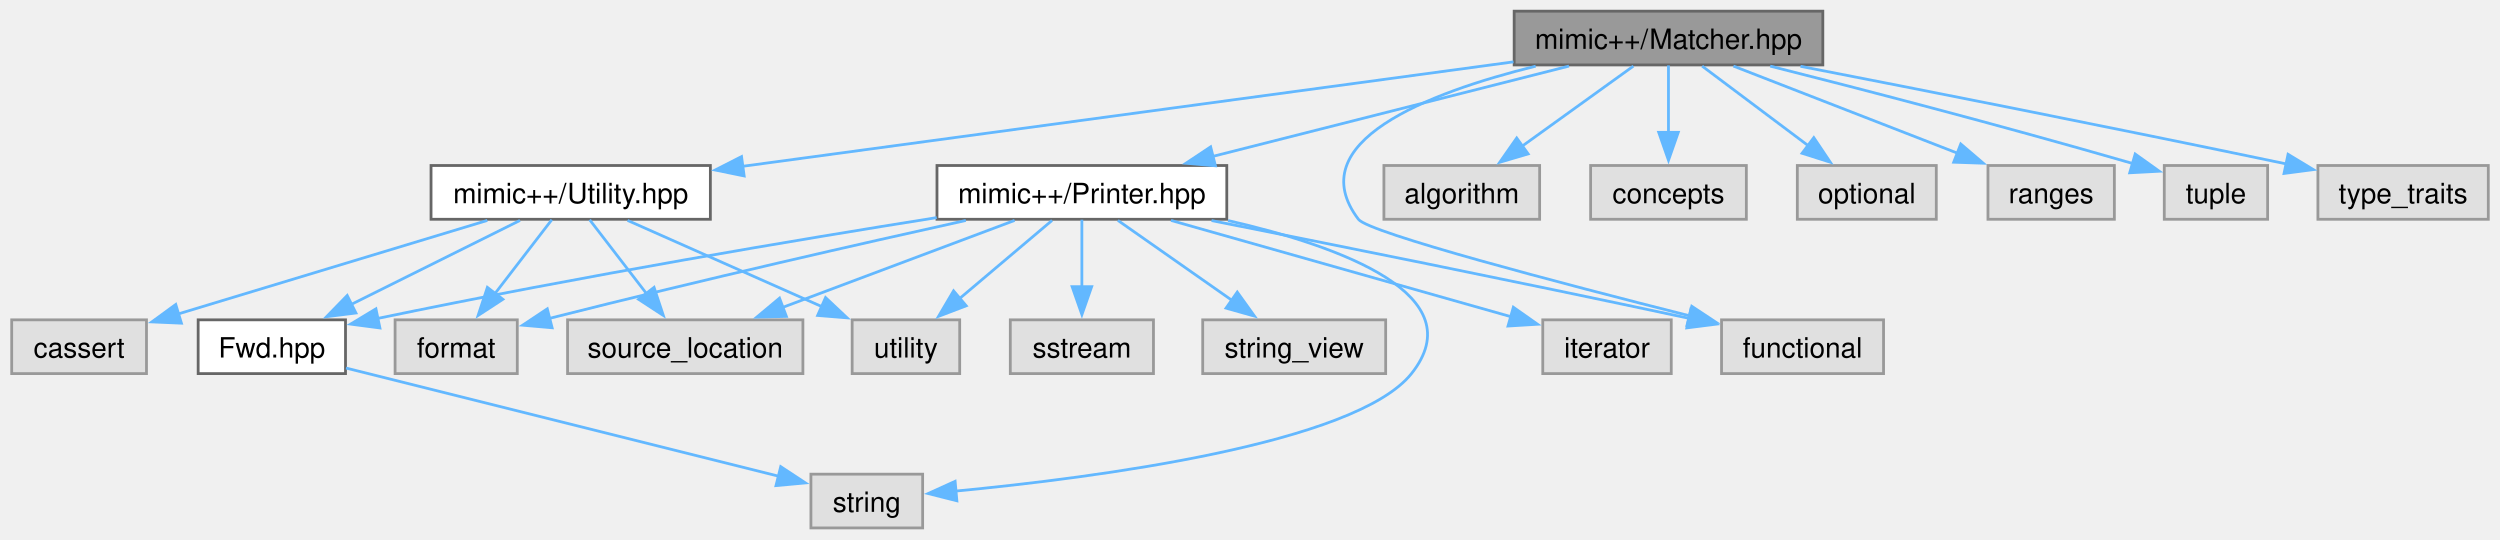
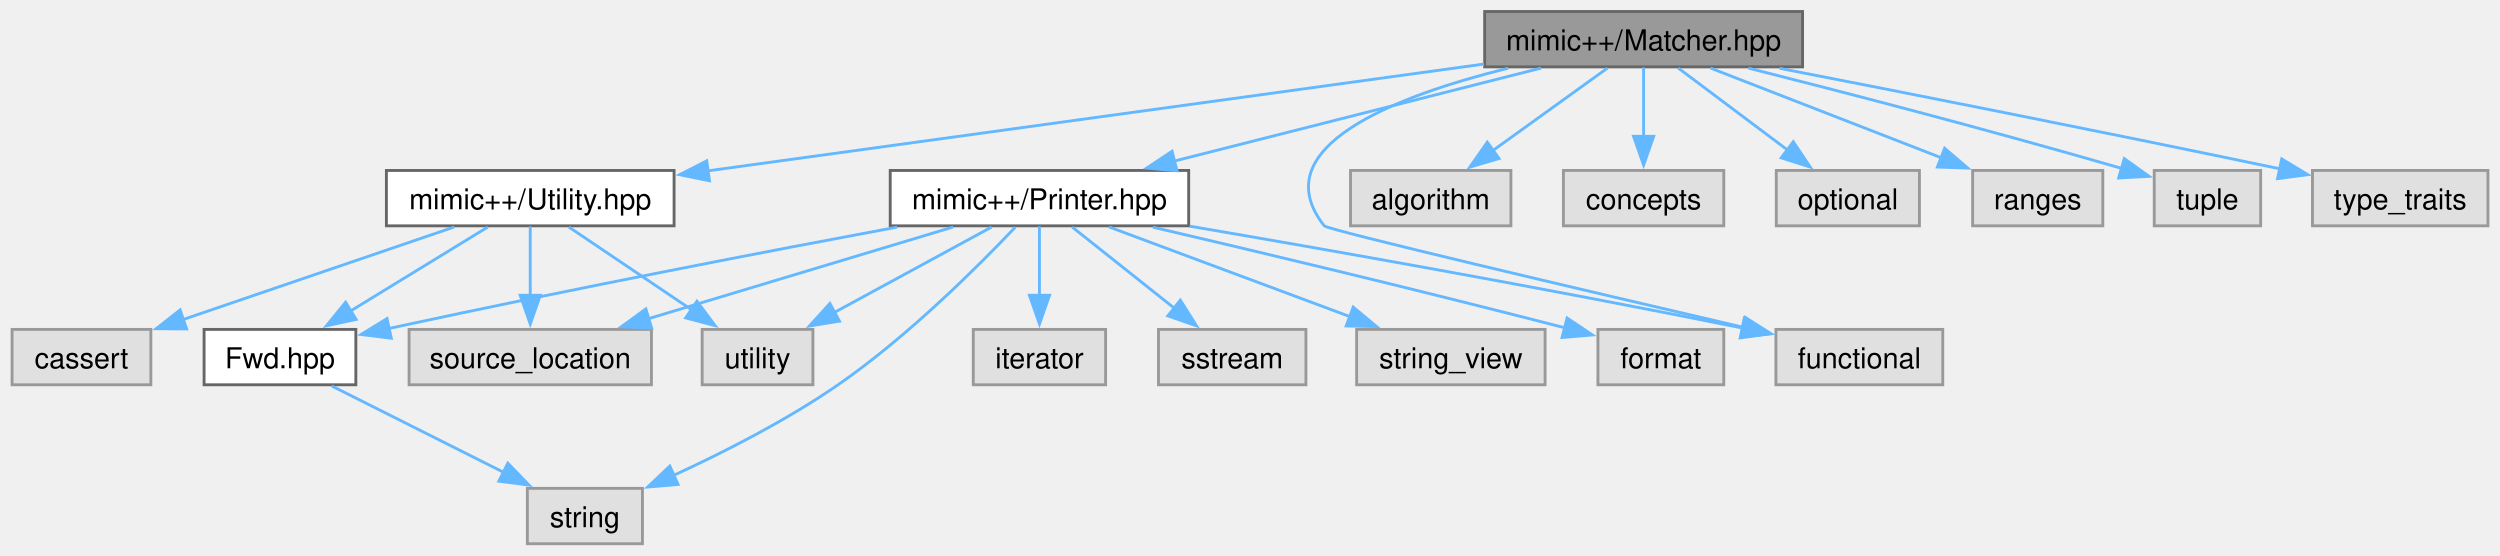
- <svg xmlns="http://www.w3.org/2000/svg" xmlns:xlink="http://www.w3.org/1999/xlink" width="895pt" height="193pt" viewBox="0.00 0.00 894.62 193.00">
+ <svg xmlns="http://www.w3.org/2000/svg" xmlns:xlink="http://www.w3.org/1999/xlink" width="869pt" height="193pt" viewBox="0.00 0.00 868.62 193.00">
  <g id="graph0" class="graph" transform="scale(1 1) rotate(0) translate(4 189)">
    <g id="Node000001" class="node">
      <g id="a_Node000001">
        <a xlink:title=" ">
-           <polygon fill="#999999" stroke="#666666" points="648.38,-185 537.88,-185 537.88,-165.75 648.38,-165.75 648.38,-185" />
-           <text text-anchor="middle" x="593.12" y="-171.5" font-family="Helvetica,sans-Serif" font-size="10.00">mimic++/Matcher.hpp</text>
+           <polygon fill="#999999" stroke="#666666" points="622.38,-185 511.88,-185 511.88,-165.75 622.38,-165.75 622.38,-185" />
+           <text text-anchor="middle" x="567.12" y="-171.5" font-family="Helvetica,sans-Serif" font-size="10.00">mimic++/Matcher.hpp</text>
        </a>
      </g>
    </g>
    <g id="Node000002" class="node">
      <g id="a_Node000002">
        <a xlink:href="../../da/dab/_printer_8hpp.html" target="_top" xlink:title=" ">
-           <polygon fill="white" stroke="#666666" points="435,-129.75 331.25,-129.75 331.25,-110.5 435,-110.5 435,-129.75" />
-           <text text-anchor="middle" x="383.12" y="-116.25" font-family="Helvetica,sans-Serif" font-size="10.00">mimic++/Printer.hpp</text>
+           <polygon fill="white" stroke="#666666" points="409,-129.75 305.25,-129.75 305.25,-110.5 409,-110.5 409,-129.75" />
+           <text text-anchor="middle" x="357.12" y="-116.25" font-family="Helvetica,sans-Serif" font-size="10.00">mimic++/Printer.hpp</text>
        </a>
      </g>
    </g>
    <g id="edge1_Node000001_Node000002" class="edge">
      <g id="a_edge1_Node000001_Node000002">
        <a xlink:title=" ">
-           <path fill="none" stroke="#63b8ff" d="M557.5,-165.34C522.35,-156.43 468.44,-142.76 429.86,-132.98" />
-           <polygon fill="#63b8ff" stroke="#63b8ff" points="430.94,-129.64 420.39,-130.57 429.22,-136.43 430.94,-129.64" />
-         </a>
-       </g>
-     </g>
-     <g id="Node000006" class="node">
-       <g id="a_Node000006">
-         <a xlink:title=" ">
-           <polygon fill="#e0e0e0" stroke="#999999" points="670.12,-74.5 612.12,-74.5 612.12,-55.25 670.12,-55.25 670.12,-74.5" />
-           <text text-anchor="middle" x="641.12" y="-61" font-family="Helvetica,sans-Serif" font-size="10.00">functional</text>
-         </a>
-       </g>
-     </g>
-     <g id="edge20_Node000001_Node000006" class="edge">
-       <g id="a_edge20_Node000001_Node000006">
-         <a xlink:title=" ">
-           <path fill="none" stroke="#63b8ff" d="M545.58,-165.31C506.68,-155.7 461.24,-138.05 482.12,-110.5 485.81,-105.64 554.78,-87.54 600.67,-75.94" />
-           <polygon fill="#63b8ff" stroke="#63b8ff" points="601.47,-79.35 610.31,-73.51 599.76,-72.56 601.47,-79.35" />
+           <path fill="none" stroke="#63b8ff" d="M531.5,-165.34C496.35,-156.43 442.44,-142.76 403.86,-132.98" />
+           <polygon fill="#63b8ff" stroke="#63b8ff" points="404.94,-129.64 394.39,-130.57 403.22,-136.43 404.94,-129.64" />
+         </a>
+       </g>
+     </g>
+     <g id="Node000005" class="node">
+       <g id="a_Node000005">
+         <a xlink:title=" ">
+           <polygon fill="#e0e0e0" stroke="#999999" points="671.12,-74.5 613.12,-74.5 613.12,-55.25 671.12,-55.25 671.12,-74.5" />
+           <text text-anchor="middle" x="642.12" y="-61" font-family="Helvetica,sans-Serif" font-size="10.00">functional</text>
+         </a>
+       </g>
+     </g>
+     <g id="edge19_Node000001_Node000005" class="edge">
+       <g id="a_edge19_Node000001_Node000005">
+         <a xlink:title=" ">
+           <path fill="none" stroke="#63b8ff" d="M520.09,-165.31C480.86,-155.61 434.58,-137.82 456.12,-110.5 457.27,-109.04 547.53,-87.86 601.88,-75.21" />
+           <polygon fill="#63b8ff" stroke="#63b8ff" points="602.47,-78.67 611.41,-72.99 600.88,-71.85 602.47,-78.67" />
        </a>
      </g>
    </g>
    <g id="Node000012" class="node">
      <g id="a_Node000012">
        <a xlink:href="../../d4/d2c/_utility_8hpp.html" target="_top" xlink:title=" ">
-           <polygon fill="white" stroke="#666666" points="250.12,-129.75 150.12,-129.75 150.12,-110.5 250.12,-110.5 250.12,-129.75" />
-           <text text-anchor="middle" x="200.12" y="-116.25" font-family="Helvetica,sans-Serif" font-size="10.00">mimic++/Utility.hpp</text>
+           <polygon fill="white" stroke="#666666" points="230.12,-129.75 130.12,-129.75 130.12,-110.5 230.12,-110.5 230.12,-129.75" />
+           <text text-anchor="middle" x="180.12" y="-116.25" font-family="Helvetica,sans-Serif" font-size="10.00">mimic++/Utility.hpp</text>
        </a>
      </g>
    </g>
    <g id="edge12_Node000001_Node000012" class="edge">
      <g id="a_edge12_Node000001_Node000012">
        <a xlink:title=" ">
-           <path fill="none" stroke="#63b8ff" d="M537.65,-166.86C464.8,-156.99 337.28,-139.71 261.57,-129.45" />
-           <polygon fill="#63b8ff" stroke="#63b8ff" points="262.22,-126.01 251.84,-128.13 261.28,-132.94 262.22,-126.01" />
+           <path fill="none" stroke="#63b8ff" d="M511.68,-166.75C440.11,-156.9 315.97,-139.82 241.59,-129.58" />
+           <polygon fill="#63b8ff" stroke="#63b8ff" points="242.43,-126.16 232.04,-128.27 241.47,-133.1 242.43,-126.16" />
        </a>
      </g>
    </g>
    <g id="Node000014" class="node">
      <g id="a_Node000014">
        <a xlink:title=" ">
-           <polygon fill="#e0e0e0" stroke="#999999" points="547,-129.75 491.25,-129.75 491.25,-110.5 547,-110.5 547,-129.75" />
-           <text text-anchor="middle" x="519.12" y="-116.25" font-family="Helvetica,sans-Serif" font-size="10.00">algorithm</text>
-         </a>
-       </g>
-     </g>
-     <g id="edge18_Node000001_Node000014" class="edge">
-       <g id="a_edge18_Node000001_Node000014">
-         <a xlink:title=" ">
-           <path fill="none" stroke="#63b8ff" d="M580.57,-165.34C569.66,-157.49 553.62,-145.95 540.66,-136.62" />
-           <polygon fill="#63b8ff" stroke="#63b8ff" points="542.88,-133.91 532.72,-130.91 538.79,-139.59 542.88,-133.91" />
+           <polygon fill="#e0e0e0" stroke="#999999" points="521,-129.75 465.25,-129.75 465.25,-110.5 521,-110.5 521,-129.75" />
+           <text text-anchor="middle" x="493.12" y="-116.25" font-family="Helvetica,sans-Serif" font-size="10.00">algorithm</text>
+         </a>
+       </g>
+     </g>
+     <g id="edge17_Node000001_Node000014" class="edge">
+       <g id="a_edge17_Node000001_Node000014">
+         <a xlink:title=" ">
+           <path fill="none" stroke="#63b8ff" d="M554.57,-165.34C543.66,-157.49 527.62,-145.95 514.66,-136.62" />
+           <polygon fill="#63b8ff" stroke="#63b8ff" points="516.88,-133.91 506.72,-130.91 512.79,-139.59 516.88,-133.91" />
        </a>
      </g>
    </g>
    <g id="Node000015" class="node">
      <g id="a_Node000015">
        <a xlink:title=" ">
-           <polygon fill="#e0e0e0" stroke="#999999" points="621,-129.75 565.25,-129.75 565.25,-110.5 621,-110.5 621,-129.75" />
-           <text text-anchor="middle" x="593.12" y="-116.25" font-family="Helvetica,sans-Serif" font-size="10.00">concepts</text>
-         </a>
-       </g>
-     </g>
-     <g id="edge19_Node000001_Node000015" class="edge">
-       <g id="a_edge19_Node000001_Node000015">
-         <a xlink:title=" ">
-           <path fill="none" stroke="#63b8ff" d="M593.12,-165.58C593.12,-159.07 593.12,-149.92 593.12,-141.62" />
-           <polygon fill="#63b8ff" stroke="#63b8ff" points="596.63,-141.62 593.13,-131.62 589.63,-141.62 596.63,-141.62" />
+           <polygon fill="#e0e0e0" stroke="#999999" points="595,-129.75 539.25,-129.75 539.25,-110.5 595,-110.5 595,-129.75" />
+           <text text-anchor="middle" x="567.12" y="-116.25" font-family="Helvetica,sans-Serif" font-size="10.00">concepts</text>
+         </a>
+       </g>
+     </g>
+     <g id="edge18_Node000001_Node000015" class="edge">
+       <g id="a_edge18_Node000001_Node000015">
+         <a xlink:title=" ">
+           <path fill="none" stroke="#63b8ff" d="M567.12,-165.58C567.12,-159.07 567.12,-149.92 567.12,-141.62" />
+           <polygon fill="#63b8ff" stroke="#63b8ff" points="570.63,-141.62 567.13,-131.62 563.63,-141.62 570.63,-141.62" />
        </a>
      </g>
    </g>
    <g id="Node000016" class="node">
      <g id="a_Node000016">
        <a xlink:title=" ">
-           <polygon fill="#e0e0e0" stroke="#999999" points="689,-129.75 639.25,-129.75 639.25,-110.5 689,-110.5 689,-129.75" />
-           <text text-anchor="middle" x="664.12" y="-116.25" font-family="Helvetica,sans-Serif" font-size="10.00">optional</text>
-         </a>
-       </g>
-     </g>
-     <g id="edge21_Node000001_Node000016" class="edge">
-       <g id="a_edge21_Node000001_Node000016">
-         <a xlink:title=" ">
-           <path fill="none" stroke="#63b8ff" d="M605.17,-165.34C615.53,-157.57 630.73,-146.17 643.09,-136.9" />
-           <polygon fill="#63b8ff" stroke="#63b8ff" points="645.15,-139.73 651.05,-130.93 640.95,-134.13 645.15,-139.73" />
+           <polygon fill="#e0e0e0" stroke="#999999" points="663,-129.75 613.25,-129.75 613.25,-110.5 663,-110.5 663,-129.75" />
+           <text text-anchor="middle" x="638.12" y="-116.25" font-family="Helvetica,sans-Serif" font-size="10.00">optional</text>
+         </a>
+       </g>
+     </g>
+     <g id="edge20_Node000001_Node000016" class="edge">
+       <g id="a_edge20_Node000001_Node000016">
+         <a xlink:title=" ">
+           <path fill="none" stroke="#63b8ff" d="M579.17,-165.34C589.53,-157.57 604.73,-146.17 617.09,-136.9" />
+           <polygon fill="#63b8ff" stroke="#63b8ff" points="619.15,-139.73 625.05,-130.93 614.95,-134.13 619.15,-139.73" />
        </a>
      </g>
    </g>
    <g id="Node000017" class="node">
      <g id="a_Node000017">
        <a xlink:title=" ">
-           <polygon fill="#e0e0e0" stroke="#999999" points="752.75,-129.75 707.5,-129.75 707.5,-110.5 752.75,-110.5 752.75,-129.75" />
-           <text text-anchor="middle" x="730.12" y="-116.25" font-family="Helvetica,sans-Serif" font-size="10.00">ranges</text>
-         </a>
-       </g>
-     </g>
-     <g id="edge22_Node000001_Node000017" class="edge">
-       <g id="a_edge22_Node000001_Node000017">
-         <a xlink:title=" ">
-           <path fill="none" stroke="#63b8ff" d="M616.37,-165.34C638.44,-156.76 671.88,-143.77 696.79,-134.08" />
-           <polygon fill="#63b8ff" stroke="#63b8ff" points="697.76,-137.46 705.82,-130.57 695.23,-130.93 697.76,-137.46" />
+           <polygon fill="#e0e0e0" stroke="#999999" points="726.75,-129.75 681.5,-129.75 681.5,-110.5 726.75,-110.5 726.75,-129.75" />
+           <text text-anchor="middle" x="704.12" y="-116.25" font-family="Helvetica,sans-Serif" font-size="10.00">ranges</text>
+         </a>
+       </g>
+     </g>
+     <g id="edge21_Node000001_Node000017" class="edge">
+       <g id="a_edge21_Node000001_Node000017">
+         <a xlink:title=" ">
+           <path fill="none" stroke="#63b8ff" d="M590.37,-165.34C612.44,-156.76 645.88,-143.77 670.79,-134.08" />
+           <polygon fill="#63b8ff" stroke="#63b8ff" points="671.76,-137.46 679.82,-130.57 669.23,-130.93 671.76,-137.46" />
        </a>
      </g>
    </g>
    <g id="Node000018" class="node">
      <g id="a_Node000018">
        <a xlink:title=" ">
-           <polygon fill="#e0e0e0" stroke="#999999" points="807.62,-129.75 770.62,-129.75 770.62,-110.5 807.62,-110.5 807.62,-129.75" />
-           <text text-anchor="middle" x="789.12" y="-116.25" font-family="Helvetica,sans-Serif" font-size="10.00">tuple</text>
-         </a>
-       </g>
-     </g>
-     <g id="edge23_Node000001_Node000018" class="edge">
-       <g id="a_edge23_Node000001_Node000018">
-         <a xlink:title=" ">
-           <path fill="none" stroke="#63b8ff" d="M629.54,-165.33C661.52,-157.26 709.54,-144.85 759.3,-130.47" />
-           <polygon fill="#63b8ff" stroke="#63b8ff" points="760.2,-133.86 768.83,-127.7 758.25,-127.14 760.2,-133.86" />
+           <polygon fill="#e0e0e0" stroke="#999999" points="781.62,-129.75 744.62,-129.75 744.62,-110.5 781.62,-110.5 781.62,-129.75" />
+           <text text-anchor="middle" x="763.12" y="-116.25" font-family="Helvetica,sans-Serif" font-size="10.00">tuple</text>
+         </a>
+       </g>
+     </g>
+     <g id="edge22_Node000001_Node000018" class="edge">
+       <g id="a_edge22_Node000001_Node000018">
+         <a xlink:title=" ">
+           <path fill="none" stroke="#63b8ff" d="M603.54,-165.33C635.52,-157.26 683.54,-144.85 733.3,-130.47" />
+           <polygon fill="#63b8ff" stroke="#63b8ff" points="734.2,-133.86 742.83,-127.7 732.25,-127.14 734.2,-133.86" />
        </a>
      </g>
    </g>
    <g id="Node000019" class="node">
      <g id="a_Node000019">
        <a xlink:title=" ">
-           <polygon fill="#e0e0e0" stroke="#999999" points="886.62,-129.75 825.62,-129.75 825.62,-110.5 886.62,-110.5 886.62,-129.75" />
-           <text text-anchor="middle" x="856.12" y="-116.25" font-family="Helvetica,sans-Serif" font-size="10.00">type_traits</text>
-         </a>
-       </g>
-     </g>
-     <g id="edge24_Node000001_Node000019" class="edge">
-       <g id="a_edge24_Node000001_Node000019">
-         <a xlink:title=" ">
-           <path fill="none" stroke="#63b8ff" d="M640.38,-165.26C683.36,-156.9 748.84,-144 814.52,-130.27" />
-           <polygon fill="#63b8ff" stroke="#63b8ff" points="814.93,-133.76 824,-128.28 813.49,-126.91 814.93,-133.76" />
+           <polygon fill="#e0e0e0" stroke="#999999" points="860.62,-129.75 799.62,-129.75 799.62,-110.5 860.62,-110.5 860.62,-129.75" />
+           <text text-anchor="middle" x="830.12" y="-116.25" font-family="Helvetica,sans-Serif" font-size="10.00">type_traits</text>
+         </a>
+       </g>
+     </g>
+     <g id="edge23_Node000001_Node000019" class="edge">
+       <g id="a_edge23_Node000001_Node000019">
+         <a xlink:title=" ">
+           <path fill="none" stroke="#63b8ff" d="M614.38,-165.26C657.36,-156.9 722.84,-144 788.52,-130.27" />
+           <polygon fill="#63b8ff" stroke="#63b8ff" points="788.93,-133.76 798,-128.28 787.49,-126.91 788.93,-133.76" />
        </a>
      </g>
    </g>
    <g id="Node000003" class="node">
      <g id="a_Node000003">
        <a xlink:href="../../df/dde/_fwd_8hpp.html" target="_top" xlink:title=" ">
          <polygon fill="white" stroke="#666666" points="119.5,-74.5 66.75,-74.5 66.75,-55.25 119.5,-55.25 119.5,-74.5" />
          <text text-anchor="middle" x="93.12" y="-61" font-family="Helvetica,sans-Serif" font-size="10.00">Fwd.hpp</text>
        </a>
      </g>
    </g>
    <g id="edge2_Node000002_Node000003" class="edge">
      <g id="a_edge2_Node000002_Node000003">
        <a xlink:title=" ">
-           <path fill="none" stroke="#63b8ff" d="M331.16,-111.1C281.91,-103.25 205.62,-90.48 130.85,-74.97" />
-           <polygon fill="#63b8ff" stroke="#63b8ff" points="131.82,-71.59 121.32,-72.97 130.39,-78.44 131.82,-71.59" />
+           <path fill="none" stroke="#63b8ff" d="M307.63,-110.06C263.81,-101.89 197.83,-89.25 131,-74.83" />
+           <polygon fill="#63b8ff" stroke="#63b8ff" points="131.83,-71.43 121.31,-72.73 130.34,-78.27 131.83,-71.43" />
        </a>
      </g>
    </g>
    <g id="Node000004" class="node">
      <g id="a_Node000004">
        <a xlink:title=" ">
-           <polygon fill="#e0e0e0" stroke="#999999" points="326.12,-19.25 286.12,-19.25 286.12,0 326.12,0 326.12,-19.25" />
-           <text text-anchor="middle" x="306.12" y="-5.75" font-family="Helvetica,sans-Serif" font-size="10.00">string</text>
-         </a>
-       </g>
-     </g>
-     <g id="edge9_Node000002_Node000004" class="edge">
-       <g id="a_edge9_Node000002_Node000004">
-         <a xlink:title=" ">
-           <path fill="none" stroke="#63b8ff" d="M435.45,-110.05C476.55,-100.61 523.41,-83.21 501.12,-55.25 481.08,-30.1 387.96,-17.98 338,-13.2" />
-           <polygon fill="#63b8ff" stroke="#63b8ff" points="338.37,-9.72 328.09,-12.31 337.74,-16.69 338.37,-9.72" />
-         </a>
-       </g>
-     </g>
-     <g id="Node000005" class="node">
-       <g id="a_Node000005">
-         <a xlink:title=" ">
-           <polygon fill="#e0e0e0" stroke="#999999" points="181,-74.5 137.25,-74.5 137.25,-55.25 181,-55.25 181,-74.5" />
-           <text text-anchor="middle" x="159.12" y="-61" font-family="Helvetica,sans-Serif" font-size="10.00">format</text>
+           <polygon fill="#e0e0e0" stroke="#999999" points="219.12,-19.25 179.12,-19.25 179.12,0 219.12,0 219.12,-19.25" />
+           <text text-anchor="middle" x="199.12" y="-5.75" font-family="Helvetica,sans-Serif" font-size="10.00">string</text>
+         </a>
+       </g>
+     </g>
+     <g id="edge8_Node000002_Node000004" class="edge">
+       <g id="a_edge8_Node000002_Node000004">
+         <a xlink:title=" ">
+           <path fill="none" stroke="#63b8ff" d="M348.72,-110.03C336.2,-96.82 311.49,-72.08 287.12,-55.25 269.15,-42.83 247.25,-31.71 229.79,-23.68" />
+           <polygon fill="#63b8ff" stroke="#63b8ff" points="231.5,-20.61 220.95,-19.71 228.64,-27 231.5,-20.61" />
        </a>
      </g>
    </g>
    <g id="edge4_Node000002_Node000005" class="edge">
      <g id="a_edge4_Node000002_Node000005">
        <a xlink:title=" ">
-           <path fill="none" stroke="#63b8ff" d="M341.58,-110.08C304.78,-101.94 249.34,-89.37 192.46,-75.01" />
-           <polygon fill="#63b8ff" stroke="#63b8ff" points="193.47,-71.66 182.91,-72.58 191.74,-78.44 193.47,-71.66" />
+           <path fill="none" stroke="#63b8ff" d="M409.3,-110.39C456.93,-102.26 529.56,-89.48 601.61,-74.94" />
+           <polygon fill="#63b8ff" stroke="#63b8ff" points="602.11,-78.41 611.21,-72.99 600.71,-71.55 602.11,-78.41" />
+         </a>
+       </g>
+     </g>
+     <g id="Node000006" class="node">
+       <g id="a_Node000006">
+         <a xlink:title=" ">
+           <polygon fill="#e0e0e0" stroke="#999999" points="380.12,-74.5 334.12,-74.5 334.12,-55.25 380.12,-55.25 380.12,-74.5" />
+           <text text-anchor="middle" x="357.12" y="-61" font-family="Helvetica,sans-Serif" font-size="10.00">iterator</text>
        </a>
      </g>
    </g>
    <g id="edge5_Node000002_Node000006" class="edge">
      <g id="a_edge5_Node000002_Node000006">
        <a xlink:title=" ">
-           <path fill="none" stroke="#63b8ff" d="M429.54,-110.03C471.67,-101.71 535.81,-88.86 600.46,-75.04" />
-           <polygon fill="#63b8ff" stroke="#63b8ff" points="601.16,-78.47 610.2,-72.95 599.69,-71.62 601.16,-78.47" />
+           <path fill="none" stroke="#63b8ff" d="M357.12,-110.33C357.12,-103.82 357.12,-94.67 357.12,-86.37" />
+           <polygon fill="#63b8ff" stroke="#63b8ff" points="360.63,-86.37 357.13,-76.37 353.63,-86.37 360.63,-86.37" />
        </a>
      </g>
    </g>
    <g id="Node000007" class="node">
      <g id="a_Node000007">
        <a xlink:title=" ">
-           <polygon fill="#e0e0e0" stroke="#999999" points="594.12,-74.5 548.12,-74.5 548.12,-55.25 594.12,-55.25 594.12,-74.5" />
-           <text text-anchor="middle" x="571.12" y="-61" font-family="Helvetica,sans-Serif" font-size="10.00">iterator</text>
+           <polygon fill="#e0e0e0" stroke="#999999" points="222.25,-74.5 138,-74.5 138,-55.25 222.25,-55.25 222.25,-74.5" />
+           <text text-anchor="middle" x="180.12" y="-61" font-family="Helvetica,sans-Serif" font-size="10.00">source_location</text>
        </a>
      </g>
    </g>
    <g id="edge6_Node000002_Node000007" class="edge">
      <g id="a_edge6_Node000002_Node000007">
        <a xlink:title=" ">
-           <path fill="none" stroke="#63b8ff" d="M415.02,-110.09C448.81,-100.52 501.97,-85.46 536.7,-75.63" />
-           <polygon fill="#63b8ff" stroke="#63b8ff" points="537.59,-79.01 546.25,-72.92 535.68,-72.28 537.59,-79.01" />
+           <path fill="none" stroke="#63b8ff" d="M327.1,-110.09C297.98,-101.33 253.59,-87.98 221.21,-78.23" />
+           <polygon fill="#63b8ff" stroke="#63b8ff" points="222.33,-74.92 211.75,-75.39 220.31,-81.62 222.33,-74.92" />
        </a>
      </g>
    </g>
    <g id="Node000008" class="node">
      <g id="a_Node000008">
        <a xlink:title=" ">
-           <polygon fill="#e0e0e0" stroke="#999999" points="283.25,-74.5 199,-74.5 199,-55.25 283.25,-55.25 283.25,-74.5" />
-           <text text-anchor="middle" x="241.12" y="-61" font-family="Helvetica,sans-Serif" font-size="10.00">source_location</text>
+           <polygon fill="#e0e0e0" stroke="#999999" points="449.75,-74.5 398.5,-74.5 398.5,-55.25 449.75,-55.25 449.75,-74.5" />
+           <text text-anchor="middle" x="424.12" y="-61" font-family="Helvetica,sans-Serif" font-size="10.00">sstream</text>
        </a>
      </g>
    </g>
    <g id="edge7_Node000002_Node000008" class="edge">
      <g id="a_edge7_Node000002_Node000008">
        <a xlink:title=" ">
-           <path fill="none" stroke="#63b8ff" d="M359.04,-110.09C336.19,-101.52 301.61,-88.56 275.8,-78.88" />
-           <polygon fill="#63b8ff" stroke="#63b8ff" points="277.34,-75.72 266.75,-75.48 274.88,-82.27 277.34,-75.72" />
+           <path fill="none" stroke="#63b8ff" d="M368.49,-110.09C378.17,-102.4 392.32,-91.15 403.93,-81.93" />
+           <polygon fill="#63b8ff" stroke="#63b8ff" points="406.09,-84.68 411.74,-75.72 401.74,-79.2 406.09,-84.68" />
        </a>
      </g>
    </g>
    <g id="Node000009" class="node">
      <g id="a_Node000009">
        <a xlink:title=" ">
-           <polygon fill="#e0e0e0" stroke="#999999" points="408.75,-74.5 357.5,-74.5 357.5,-55.25 408.75,-55.25 408.75,-74.5" />
-           <text text-anchor="middle" x="383.12" y="-61" font-family="Helvetica,sans-Serif" font-size="10.00">sstream</text>
-         </a>
-       </g>
-     </g>
-     <g id="edge8_Node000002_Node000009" class="edge">
-       <g id="a_edge8_Node000002_Node000009">
-         <a xlink:title=" ">
-           <path fill="none" stroke="#63b8ff" d="M383.12,-110.33C383.12,-103.82 383.12,-94.67 383.12,-86.37" />
-           <polygon fill="#63b8ff" stroke="#63b8ff" points="386.63,-86.37 383.13,-76.37 379.63,-86.37 386.63,-86.37" />
+           <polygon fill="#e0e0e0" stroke="#999999" points="532.88,-74.5 467.38,-74.5 467.38,-55.25 532.88,-55.25 532.88,-74.5" />
+           <text text-anchor="middle" x="500.12" y="-61" font-family="Helvetica,sans-Serif" font-size="10.00">string_view</text>
+         </a>
+       </g>
+     </g>
+     <g id="edge9_Node000002_Node000009" class="edge">
+       <g id="a_edge9_Node000002_Node000009">
+         <a xlink:title=" ">
+           <path fill="none" stroke="#63b8ff" d="M381.38,-110.09C404.39,-101.52 439.22,-88.56 465.21,-78.88" />
+           <polygon fill="#63b8ff" stroke="#63b8ff" points="466.18,-82.25 474.33,-75.48 463.74,-75.69 466.18,-82.25" />
        </a>
      </g>
    </g>
    <g id="Node000010" class="node">
      <g id="a_Node000010">
        <a xlink:title=" ">
-           <polygon fill="#e0e0e0" stroke="#999999" points="491.88,-74.5 426.38,-74.5 426.38,-55.25 491.88,-55.25 491.88,-74.5" />
-           <text text-anchor="middle" x="459.12" y="-61" font-family="Helvetica,sans-Serif" font-size="10.00">string_view</text>
+           <polygon fill="#e0e0e0" stroke="#999999" points="278.38,-74.5 239.88,-74.5 239.88,-55.25 278.38,-55.25 278.38,-74.5" />
+           <text text-anchor="middle" x="259.12" y="-61" font-family="Helvetica,sans-Serif" font-size="10.00">utility</text>
        </a>
      </g>
    </g>
    <g id="edge10_Node000002_Node000010" class="edge">
      <g id="a_edge10_Node000002_Node000010">
        <a xlink:title=" ">
-           <path fill="none" stroke="#63b8ff" d="M396.02,-110.09C407.15,-102.29 423.5,-90.84 436.76,-81.54" />
-           <polygon fill="#63b8ff" stroke="#63b8ff" points="438.75,-84.43 444.93,-75.82 434.73,-78.69 438.75,-84.43" />
+           <path fill="none" stroke="#63b8ff" d="M340.5,-110.09C325.44,-101.91 302.98,-89.71 285.47,-80.19" />
+           <polygon fill="#63b8ff" stroke="#63b8ff" points="287.62,-77.37 277.16,-75.68 284.28,-83.52 287.62,-77.37" />
        </a>
      </g>
    </g>
    <g id="Node000011" class="node">
      <g id="a_Node000011">
        <a xlink:title=" ">
-           <polygon fill="#e0e0e0" stroke="#999999" points="339.38,-74.5 300.88,-74.5 300.88,-55.25 339.38,-55.25 339.38,-74.5" />
-           <text text-anchor="middle" x="320.12" y="-61" font-family="Helvetica,sans-Serif" font-size="10.00">utility</text>
+           <polygon fill="#e0e0e0" stroke="#999999" points="595,-74.5 551.25,-74.5 551.25,-55.25 595,-55.25 595,-74.5" />
+           <text text-anchor="middle" x="573.12" y="-61" font-family="Helvetica,sans-Serif" font-size="10.00">format</text>
        </a>
      </g>
    </g>
    <g id="edge11_Node000002_Node000011" class="edge">
      <g id="a_edge11_Node000002_Node000011">
        <a xlink:title=" ">
-           <path fill="none" stroke="#63b8ff" d="M372.44,-110.09C363.42,-102.47 350.29,-91.37 339.44,-82.2" />
-           <polygon fill="#63b8ff" stroke="#63b8ff" points="341.71,-79.53 331.81,-75.75 337.19,-84.88 341.71,-79.53" />
+           <path fill="none" stroke="#63b8ff" d="M396.56,-110.03C431.74,-101.83 484.91,-89.2 539.8,-75.04" />
+           <polygon fill="#63b8ff" stroke="#63b8ff" points="540.53,-78.46 549.33,-72.57 538.78,-71.69 540.53,-78.46" />
        </a>
      </g>
    </g>
    <g id="edge3_Node000003_Node000004" class="edge">
      <g id="a_edge3_Node000003_Node000004">
        <a xlink:title=" ">
-           <path fill="none" stroke="#63b8ff" d="M119.67,-57.24C159.02,-47.4 232.68,-28.99 274.68,-18.49" />
-           <polygon fill="#63b8ff" stroke="#63b8ff" points="275.31,-21.94 284.16,-16.12 273.61,-15.15 275.31,-21.94" />
+           <path fill="none" stroke="#63b8ff" d="M111.11,-54.84C127.48,-46.62 151.91,-34.34 170.89,-24.81" />
+           <polygon fill="#63b8ff" stroke="#63b8ff" points="172.34,-28 179.7,-20.38 169.2,-21.74 172.34,-28" />
        </a>
      </g>
    </g>
    <g id="edge13_Node000012_Node000003" class="edge">
      <g id="a_edge13_Node000012_Node000003">
        <a xlink:title=" ">
-           <path fill="none" stroke="#63b8ff" d="M181.97,-110.09C165.45,-101.87 140.78,-89.59 121.63,-80.06" />
-           <polygon fill="#63b8ff" stroke="#63b8ff" points="123.23,-76.95 112.72,-75.63 120.11,-83.22 123.23,-76.95" />
-         </a>
-       </g>
-     </g>
-     <g id="edge15_Node000012_Node000005" class="edge">
-       <g id="a_edge15_Node000012_Node000005">
-         <a xlink:title=" ">
-           <path fill="none" stroke="#63b8ff" d="M193.35,-110.33C187.81,-103.13 179.78,-92.71 172.9,-83.76" />
-           <polygon fill="#63b8ff" stroke="#63b8ff" points="175.84,-81.85 166.97,-76.06 170.29,-86.12 175.84,-81.85" />
-         </a>
-       </g>
-     </g>
-     <g id="edge16_Node000012_Node000008" class="edge">
-       <g id="a_edge16_Node000012_Node000008">
-         <a xlink:title=" ">
-           <path fill="none" stroke="#63b8ff" d="M206.9,-110.33C212.44,-103.13 220.47,-92.71 227.35,-83.76" />
-           <polygon fill="#63b8ff" stroke="#63b8ff" points="229.96,-86.12 233.28,-76.06 224.41,-81.85 229.96,-86.12" />
-         </a>
-       </g>
-     </g>
-     <g id="edge17_Node000012_Node000011" class="edge">
-       <g id="a_edge17_Node000012_Node000011">
-         <a xlink:title=" ">
-           <path fill="none" stroke="#63b8ff" d="M220.48,-110.09C239.59,-101.61 268.4,-88.83 290.14,-79.18" />
-           <polygon fill="#63b8ff" stroke="#63b8ff" points="291.36,-82.47 299.08,-75.21 288.52,-76.07 291.36,-82.47" />
+           <path fill="none" stroke="#63b8ff" d="M165.37,-110.09C152.24,-102.06 132.8,-90.16 117.39,-80.73" />
+           <polygon fill="#63b8ff" stroke="#63b8ff" points="119.6,-77.98 109.25,-75.74 115.95,-83.95 119.6,-77.98" />
+         </a>
+       </g>
+     </g>
+     <g id="edge15_Node000012_Node000007" class="edge">
+       <g id="a_edge15_Node000012_Node000007">
+         <a xlink:title=" ">
+           <path fill="none" stroke="#63b8ff" d="M180.12,-110.33C180.12,-103.82 180.12,-94.67 180.12,-86.37" />
+           <polygon fill="#63b8ff" stroke="#63b8ff" points="183.63,-86.37 180.13,-76.37 176.63,-86.37 183.63,-86.37" />
+         </a>
+       </g>
+     </g>
+     <g id="edge16_Node000012_Node000010" class="edge">
+       <g id="a_edge16_Node000012_Node000010">
+         <a xlink:title=" ">
+           <path fill="none" stroke="#63b8ff" d="M193.53,-110.09C205.22,-102.21 222.43,-90.61 236.29,-81.27" />
+           <polygon fill="#63b8ff" stroke="#63b8ff" points="238.07,-84.29 244.4,-75.8 234.15,-78.49 238.07,-84.29" />
        </a>
      </g>
    </g>
    <g id="Node000013" class="node">
      <g id="a_Node000013">
        <a xlink:title=" ">
          <polygon fill="#e0e0e0" stroke="#999999" points="48.25,-74.5 0,-74.5 0,-55.25 48.25,-55.25 48.25,-74.5" />
          <text text-anchor="middle" x="24.12" y="-61" font-family="Helvetica,sans-Serif" font-size="10.00">cassert</text>
        </a>
      </g>
    </g>
    <g id="edge14_Node000012_Node000013" class="edge">
      <g id="a_edge14_Node000012_Node000013">
        <a xlink:title=" ">
-           <path fill="none" stroke="#63b8ff" d="M170.27,-110.09C139.65,-100.83 92.04,-86.42 59.54,-76.59" />
-           <polygon fill="#63b8ff" stroke="#63b8ff" points="60.76,-73.3 50.17,-73.76 58.73,-80 60.76,-73.3" />
+           <path fill="none" stroke="#63b8ff" d="M153.66,-110.09C127.72,-101.24 88.02,-87.69 59.41,-77.92" />
+           <polygon fill="#63b8ff" stroke="#63b8ff" points="60.69,-74.66 50.09,-74.74 58.42,-81.28 60.69,-74.66" />
        </a>
      </g>
    </g>
  </g>
</svg>
